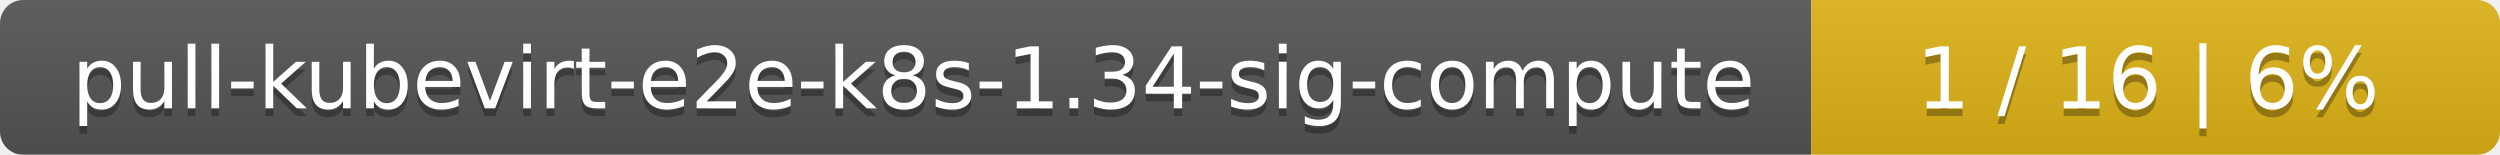
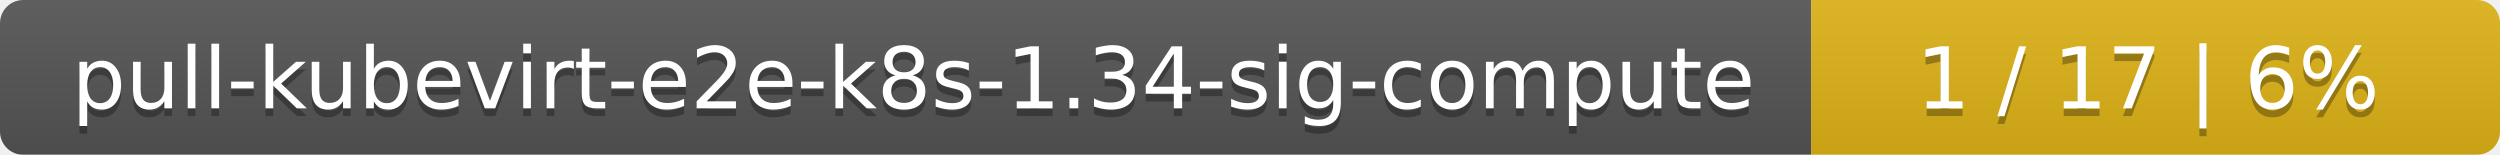
<svg xmlns="http://www.w3.org/2000/svg" width="323" height="20">
  <linearGradient id="smooth" x2="0" y2="100%">
    <stop offset="0" stop-color="#bbb" stop-opacity=".1" />
    <stop offset="1" stop-opacity=".1" />
  </linearGradient>
  <mask id="round">
    <rect width="323" height="20" rx="3" fill="#fff" />
  </mask>
  <g mask="url(#round)">
    <rect width="234" height="20" fill="#555" />
    <rect x="234" width="89" height="20" fill="#dfb317" />
    <rect width="323" height="20" fill="url(#smooth)" />
  </g>
  <g fill="#fff" text-anchor="middle" font-family="DejaVu Sans,Verdana,Geneva,sans-serif" font-size="11">
    <text x="118" y="15" fill="#010101" fill-opacity=".3">pull-kubevirt-e2e-k8s-1.34-sig-compute</text>
    <text x="118" y="14">pull-kubevirt-e2e-k8s-1.34-sig-compute</text>
-     <text x="277.5" y="15" fill="#010101" fill-opacity=".3">1 / 16    |    6%</text>
-     <text x="277.5" y="14">1 / 16    |    6%</text>
+     <text x="277.5" y="15" fill="#010101" fill-opacity=".3">1 / 17    |    6%</text>
+     <text x="277.5" y="14">1 / 17    |    6%</text>
  </g>
</svg>
